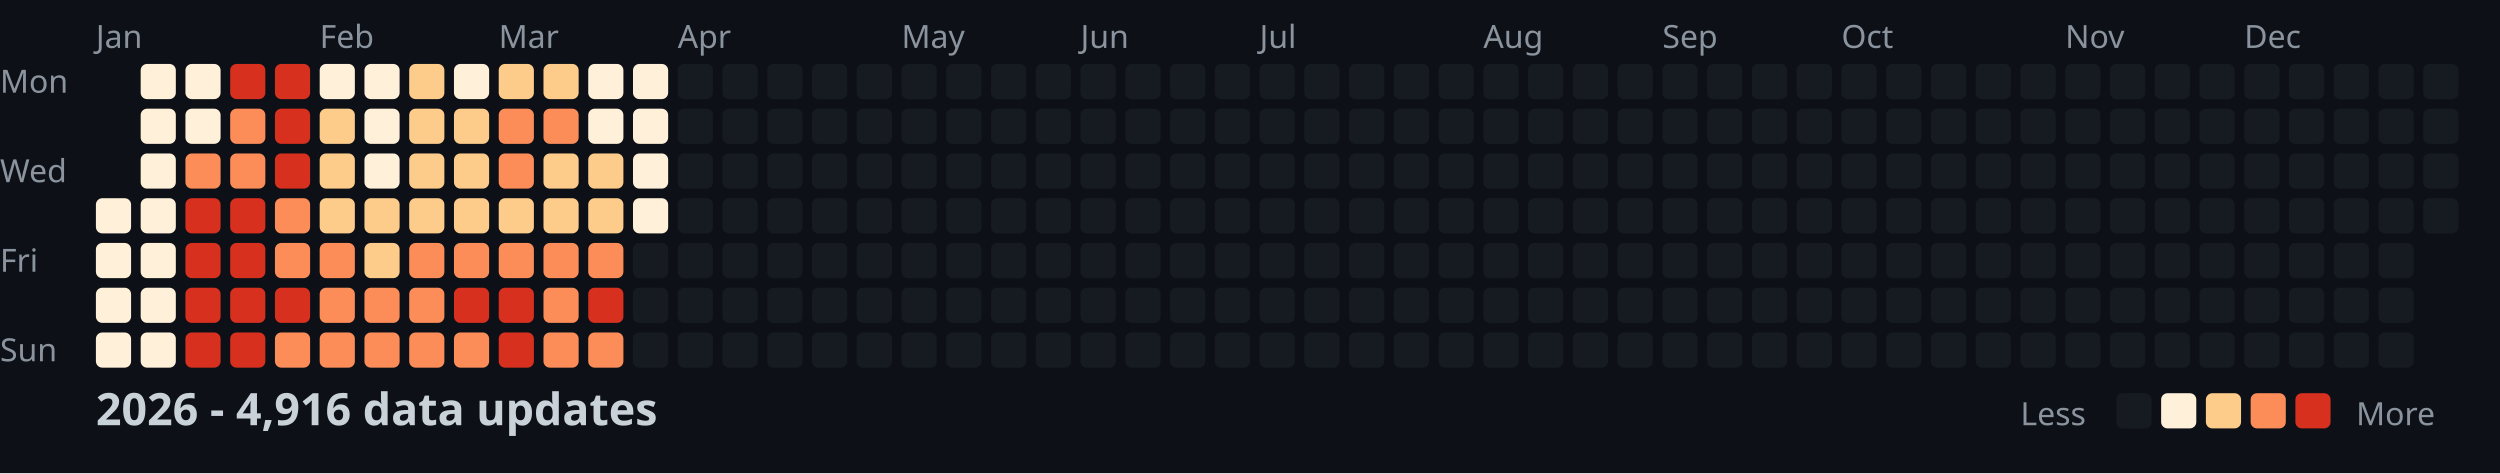
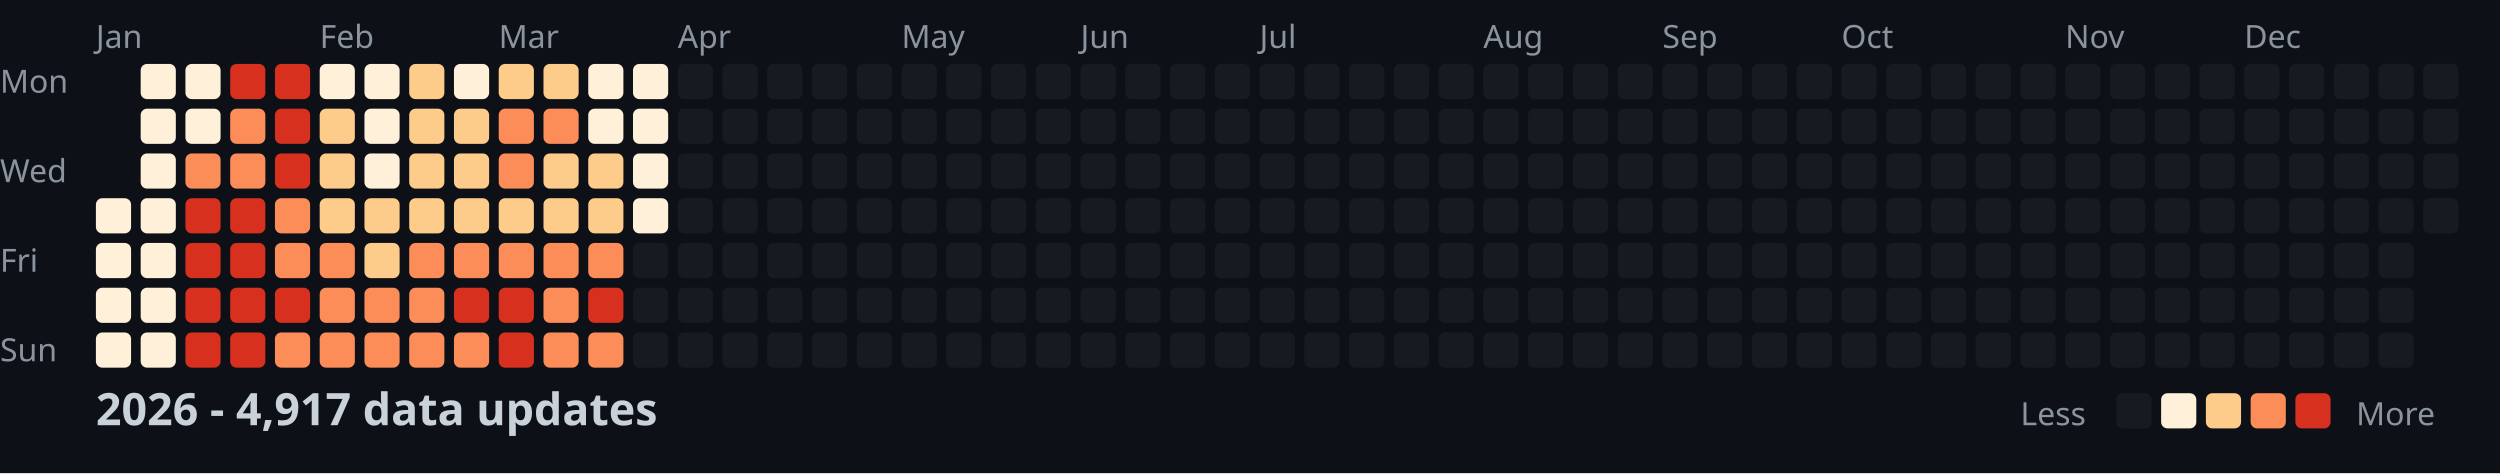
<svg xmlns="http://www.w3.org/2000/svg" width="782" height="148">
  <style>
    .month { font: 10px sans-serif; fill: #8b949e; }
    .day { font: 10px sans-serif; fill: #8b949e; }
    .title { font: bold 14px sans-serif; fill: #c9d1d9; }
    .legend { font: 10px sans-serif; fill: #8b949e; }
  </style>
  <rect width="100%" height="100%" fill="#0d1117" />
  <text x="0" y="29" class="day">Mon</text>
  <text x="0" y="57" class="day">Wed</text>
  <text x="0" y="85" class="day">Fri</text>
  <text x="0" y="113" class="day">Sun</text>
  <text x="30" y="15" class="month">Jan</text>
  <text x="100" y="15" class="month">Feb</text>
  <text x="156" y="15" class="month">Mar</text>
  <text x="212" y="15" class="month">Apr</text>
  <text x="282" y="15" class="month">May</text>
  <text x="338" y="15" class="month">Jun</text>
  <text x="394" y="15" class="month">Jul</text>
  <text x="464" y="15" class="month">Aug</text>
  <text x="520" y="15" class="month">Sep</text>
  <text x="576" y="15" class="month">Oct</text>
  <text x="646" y="15" class="month">Nov</text>
  <text x="702" y="15" class="month">Dec</text>
  <rect x="30" y="62" width="11" height="11" fill="#fef0d9" rx="2" />
  <rect x="30" y="76" width="11" height="11" fill="#fef0d9" rx="2" />
  <rect x="30" y="90" width="11" height="11" fill="#fef0d9" rx="2" />
  <rect x="30" y="104" width="11" height="11" fill="#fef0d9" rx="2" />
  <rect x="44" y="20" width="11" height="11" fill="#fef0d9" rx="2" />
  <rect x="44" y="34" width="11" height="11" fill="#fef0d9" rx="2" />
  <rect x="44" y="48" width="11" height="11" fill="#fef0d9" rx="2" />
  <rect x="44" y="62" width="11" height="11" fill="#fef0d9" rx="2" />
  <rect x="44" y="76" width="11" height="11" fill="#fef0d9" rx="2" />
  <rect x="44" y="90" width="11" height="11" fill="#fef0d9" rx="2" />
  <rect x="44" y="104" width="11" height="11" fill="#fef0d9" rx="2" />
  <rect x="58" y="20" width="11" height="11" fill="#fef0d9" rx="2" />
  <rect x="58" y="34" width="11" height="11" fill="#fef0d9" rx="2" />
  <rect x="58" y="48" width="11" height="11" fill="#fc8d59" rx="2" />
  <rect x="58" y="62" width="11" height="11" fill="#d7301f" rx="2" />
  <rect x="58" y="76" width="11" height="11" fill="#d7301f" rx="2" />
  <rect x="58" y="90" width="11" height="11" fill="#d7301f" rx="2" />
  <rect x="58" y="104" width="11" height="11" fill="#d7301f" rx="2" />
  <rect x="72" y="20" width="11" height="11" fill="#d7301f" rx="2" />
  <rect x="72" y="34" width="11" height="11" fill="#fc8d59" rx="2" />
  <rect x="72" y="48" width="11" height="11" fill="#fc8d59" rx="2" />
  <rect x="72" y="62" width="11" height="11" fill="#d7301f" rx="2" />
  <rect x="72" y="76" width="11" height="11" fill="#d7301f" rx="2" />
  <rect x="72" y="90" width="11" height="11" fill="#d7301f" rx="2" />
  <rect x="72" y="104" width="11" height="11" fill="#d7301f" rx="2" />
  <rect x="86" y="20" width="11" height="11" fill="#d7301f" rx="2" />
  <rect x="86" y="34" width="11" height="11" fill="#d7301f" rx="2" />
  <rect x="86" y="48" width="11" height="11" fill="#d7301f" rx="2" />
  <rect x="86" y="62" width="11" height="11" fill="#fc8d59" rx="2" />
  <rect x="86" y="76" width="11" height="11" fill="#fc8d59" rx="2" />
  <rect x="86" y="90" width="11" height="11" fill="#d7301f" rx="2" />
  <rect x="86" y="104" width="11" height="11" fill="#fc8d59" rx="2" />
  <rect x="100" y="20" width="11" height="11" fill="#fef0d9" rx="2" />
  <rect x="100" y="34" width="11" height="11" fill="#fdcc8a" rx="2" />
  <rect x="100" y="48" width="11" height="11" fill="#fdcc8a" rx="2" />
  <rect x="100" y="62" width="11" height="11" fill="#fdcc8a" rx="2" />
  <rect x="100" y="76" width="11" height="11" fill="#fc8d59" rx="2" />
  <rect x="100" y="90" width="11" height="11" fill="#fc8d59" rx="2" />
  <rect x="100" y="104" width="11" height="11" fill="#fc8d59" rx="2" />
  <rect x="114" y="20" width="11" height="11" fill="#fef0d9" rx="2" />
  <rect x="114" y="34" width="11" height="11" fill="#fef0d9" rx="2" />
  <rect x="114" y="48" width="11" height="11" fill="#fef0d9" rx="2" />
  <rect x="114" y="62" width="11" height="11" fill="#fdcc8a" rx="2" />
  <rect x="114" y="76" width="11" height="11" fill="#fdcc8a" rx="2" />
  <rect x="114" y="90" width="11" height="11" fill="#fc8d59" rx="2" />
  <rect x="114" y="104" width="11" height="11" fill="#fc8d59" rx="2" />
  <rect x="128" y="20" width="11" height="11" fill="#fdcc8a" rx="2" />
  <rect x="128" y="34" width="11" height="11" fill="#fdcc8a" rx="2" />
  <rect x="128" y="48" width="11" height="11" fill="#fdcc8a" rx="2" />
  <rect x="128" y="62" width="11" height="11" fill="#fdcc8a" rx="2" />
  <rect x="128" y="76" width="11" height="11" fill="#fc8d59" rx="2" />
  <rect x="128" y="90" width="11" height="11" fill="#fc8d59" rx="2" />
  <rect x="128" y="104" width="11" height="11" fill="#fc8d59" rx="2" />
  <rect x="142" y="20" width="11" height="11" fill="#fef0d9" rx="2" />
  <rect x="142" y="34" width="11" height="11" fill="#fdcc8a" rx="2" />
  <rect x="142" y="48" width="11" height="11" fill="#fdcc8a" rx="2" />
  <rect x="142" y="62" width="11" height="11" fill="#fdcc8a" rx="2" />
  <rect x="142" y="76" width="11" height="11" fill="#fc8d59" rx="2" />
  <rect x="142" y="90" width="11" height="11" fill="#d7301f" rx="2" />
  <rect x="142" y="104" width="11" height="11" fill="#fc8d59" rx="2" />
  <rect x="156" y="20" width="11" height="11" fill="#fdcc8a" rx="2" />
  <rect x="156" y="34" width="11" height="11" fill="#fc8d59" rx="2" />
  <rect x="156" y="48" width="11" height="11" fill="#fc8d59" rx="2" />
  <rect x="156" y="62" width="11" height="11" fill="#fdcc8a" rx="2" />
  <rect x="156" y="76" width="11" height="11" fill="#fc8d59" rx="2" />
  <rect x="156" y="90" width="11" height="11" fill="#d7301f" rx="2" />
  <rect x="156" y="104" width="11" height="11" fill="#d7301f" rx="2" />
  <rect x="170" y="20" width="11" height="11" fill="#fdcc8a" rx="2" />
  <rect x="170" y="34" width="11" height="11" fill="#fc8d59" rx="2" />
  <rect x="170" y="48" width="11" height="11" fill="#fdcc8a" rx="2" />
  <rect x="170" y="62" width="11" height="11" fill="#fdcc8a" rx="2" />
  <rect x="170" y="76" width="11" height="11" fill="#fc8d59" rx="2" />
  <rect x="170" y="90" width="11" height="11" fill="#fc8d59" rx="2" />
  <rect x="170" y="104" width="11" height="11" fill="#fc8d59" rx="2" />
  <rect x="184" y="20" width="11" height="11" fill="#fef0d9" rx="2" />
  <rect x="184" y="34" width="11" height="11" fill="#fef0d9" rx="2" />
  <rect x="184" y="48" width="11" height="11" fill="#fdcc8a" rx="2" />
  <rect x="184" y="62" width="11" height="11" fill="#fdcc8a" rx="2" />
  <rect x="184" y="76" width="11" height="11" fill="#fc8d59" rx="2" />
  <rect x="184" y="90" width="11" height="11" fill="#d7301f" rx="2" />
  <rect x="184" y="104" width="11" height="11" fill="#fc8d59" rx="2" />
  <rect x="198" y="20" width="11" height="11" fill="#fef0d9" rx="2" />
  <rect x="198" y="34" width="11" height="11" fill="#fef0d9" rx="2" />
  <rect x="198" y="48" width="11" height="11" fill="#fef0d9" rx="2" />
  <rect x="198" y="62" width="11" height="11" fill="#fef0d9" rx="2" />
  <rect x="198" y="76" width="11" height="11" fill="#161b22" rx="2" />
  <rect x="198" y="90" width="11" height="11" fill="#161b22" rx="2" />
  <rect x="198" y="104" width="11" height="11" fill="#161b22" rx="2" />
  <rect x="212" y="20" width="11" height="11" fill="#161b22" rx="2" />
  <rect x="212" y="34" width="11" height="11" fill="#161b22" rx="2" />
  <rect x="212" y="48" width="11" height="11" fill="#161b22" rx="2" />
  <rect x="212" y="62" width="11" height="11" fill="#161b22" rx="2" />
  <rect x="212" y="76" width="11" height="11" fill="#161b22" rx="2" />
  <rect x="212" y="90" width="11" height="11" fill="#161b22" rx="2" />
  <rect x="212" y="104" width="11" height="11" fill="#161b22" rx="2" />
  <rect x="226" y="20" width="11" height="11" fill="#161b22" rx="2" />
  <rect x="226" y="34" width="11" height="11" fill="#161b22" rx="2" />
  <rect x="226" y="48" width="11" height="11" fill="#161b22" rx="2" />
  <rect x="226" y="62" width="11" height="11" fill="#161b22" rx="2" />
  <rect x="226" y="76" width="11" height="11" fill="#161b22" rx="2" />
  <rect x="226" y="90" width="11" height="11" fill="#161b22" rx="2" />
  <rect x="226" y="104" width="11" height="11" fill="#161b22" rx="2" />
  <rect x="240" y="20" width="11" height="11" fill="#161b22" rx="2" />
  <rect x="240" y="34" width="11" height="11" fill="#161b22" rx="2" />
  <rect x="240" y="48" width="11" height="11" fill="#161b22" rx="2" />
  <rect x="240" y="62" width="11" height="11" fill="#161b22" rx="2" />
  <rect x="240" y="76" width="11" height="11" fill="#161b22" rx="2" />
  <rect x="240" y="90" width="11" height="11" fill="#161b22" rx="2" />
  <rect x="240" y="104" width="11" height="11" fill="#161b22" rx="2" />
  <rect x="254" y="20" width="11" height="11" fill="#161b22" rx="2" />
  <rect x="254" y="34" width="11" height="11" fill="#161b22" rx="2" />
  <rect x="254" y="48" width="11" height="11" fill="#161b22" rx="2" />
  <rect x="254" y="62" width="11" height="11" fill="#161b22" rx="2" />
  <rect x="254" y="76" width="11" height="11" fill="#161b22" rx="2" />
  <rect x="254" y="90" width="11" height="11" fill="#161b22" rx="2" />
  <rect x="254" y="104" width="11" height="11" fill="#161b22" rx="2" />
  <rect x="268" y="20" width="11" height="11" fill="#161b22" rx="2" />
  <rect x="268" y="34" width="11" height="11" fill="#161b22" rx="2" />
  <rect x="268" y="48" width="11" height="11" fill="#161b22" rx="2" />
  <rect x="268" y="62" width="11" height="11" fill="#161b22" rx="2" />
  <rect x="268" y="76" width="11" height="11" fill="#161b22" rx="2" />
  <rect x="268" y="90" width="11" height="11" fill="#161b22" rx="2" />
  <rect x="268" y="104" width="11" height="11" fill="#161b22" rx="2" />
  <rect x="282" y="20" width="11" height="11" fill="#161b22" rx="2" />
  <rect x="282" y="34" width="11" height="11" fill="#161b22" rx="2" />
  <rect x="282" y="48" width="11" height="11" fill="#161b22" rx="2" />
  <rect x="282" y="62" width="11" height="11" fill="#161b22" rx="2" />
  <rect x="282" y="76" width="11" height="11" fill="#161b22" rx="2" />
  <rect x="282" y="90" width="11" height="11" fill="#161b22" rx="2" />
  <rect x="282" y="104" width="11" height="11" fill="#161b22" rx="2" />
  <rect x="296" y="20" width="11" height="11" fill="#161b22" rx="2" />
  <rect x="296" y="34" width="11" height="11" fill="#161b22" rx="2" />
  <rect x="296" y="48" width="11" height="11" fill="#161b22" rx="2" />
  <rect x="296" y="62" width="11" height="11" fill="#161b22" rx="2" />
  <rect x="296" y="76" width="11" height="11" fill="#161b22" rx="2" />
  <rect x="296" y="90" width="11" height="11" fill="#161b22" rx="2" />
  <rect x="296" y="104" width="11" height="11" fill="#161b22" rx="2" />
  <rect x="310" y="20" width="11" height="11" fill="#161b22" rx="2" />
  <rect x="310" y="34" width="11" height="11" fill="#161b22" rx="2" />
  <rect x="310" y="48" width="11" height="11" fill="#161b22" rx="2" />
  <rect x="310" y="62" width="11" height="11" fill="#161b22" rx="2" />
  <rect x="310" y="76" width="11" height="11" fill="#161b22" rx="2" />
  <rect x="310" y="90" width="11" height="11" fill="#161b22" rx="2" />
  <rect x="310" y="104" width="11" height="11" fill="#161b22" rx="2" />
  <rect x="324" y="20" width="11" height="11" fill="#161b22" rx="2" />
  <rect x="324" y="34" width="11" height="11" fill="#161b22" rx="2" />
  <rect x="324" y="48" width="11" height="11" fill="#161b22" rx="2" />
  <rect x="324" y="62" width="11" height="11" fill="#161b22" rx="2" />
  <rect x="324" y="76" width="11" height="11" fill="#161b22" rx="2" />
  <rect x="324" y="90" width="11" height="11" fill="#161b22" rx="2" />
  <rect x="324" y="104" width="11" height="11" fill="#161b22" rx="2" />
  <rect x="338" y="20" width="11" height="11" fill="#161b22" rx="2" />
  <rect x="338" y="34" width="11" height="11" fill="#161b22" rx="2" />
  <rect x="338" y="48" width="11" height="11" fill="#161b22" rx="2" />
  <rect x="338" y="62" width="11" height="11" fill="#161b22" rx="2" />
  <rect x="338" y="76" width="11" height="11" fill="#161b22" rx="2" />
  <rect x="338" y="90" width="11" height="11" fill="#161b22" rx="2" />
  <rect x="338" y="104" width="11" height="11" fill="#161b22" rx="2" />
  <rect x="352" y="20" width="11" height="11" fill="#161b22" rx="2" />
  <rect x="352" y="34" width="11" height="11" fill="#161b22" rx="2" />
  <rect x="352" y="48" width="11" height="11" fill="#161b22" rx="2" />
  <rect x="352" y="62" width="11" height="11" fill="#161b22" rx="2" />
  <rect x="352" y="76" width="11" height="11" fill="#161b22" rx="2" />
  <rect x="352" y="90" width="11" height="11" fill="#161b22" rx="2" />
  <rect x="352" y="104" width="11" height="11" fill="#161b22" rx="2" />
  <rect x="366" y="20" width="11" height="11" fill="#161b22" rx="2" />
  <rect x="366" y="34" width="11" height="11" fill="#161b22" rx="2" />
  <rect x="366" y="48" width="11" height="11" fill="#161b22" rx="2" />
  <rect x="366" y="62" width="11" height="11" fill="#161b22" rx="2" />
  <rect x="366" y="76" width="11" height="11" fill="#161b22" rx="2" />
  <rect x="366" y="90" width="11" height="11" fill="#161b22" rx="2" />
  <rect x="366" y="104" width="11" height="11" fill="#161b22" rx="2" />
  <rect x="380" y="20" width="11" height="11" fill="#161b22" rx="2" />
  <rect x="380" y="34" width="11" height="11" fill="#161b22" rx="2" />
  <rect x="380" y="48" width="11" height="11" fill="#161b22" rx="2" />
  <rect x="380" y="62" width="11" height="11" fill="#161b22" rx="2" />
  <rect x="380" y="76" width="11" height="11" fill="#161b22" rx="2" />
  <rect x="380" y="90" width="11" height="11" fill="#161b22" rx="2" />
  <rect x="380" y="104" width="11" height="11" fill="#161b22" rx="2" />
  <rect x="394" y="20" width="11" height="11" fill="#161b22" rx="2" />
  <rect x="394" y="34" width="11" height="11" fill="#161b22" rx="2" />
  <rect x="394" y="48" width="11" height="11" fill="#161b22" rx="2" />
  <rect x="394" y="62" width="11" height="11" fill="#161b22" rx="2" />
  <rect x="394" y="76" width="11" height="11" fill="#161b22" rx="2" />
  <rect x="394" y="90" width="11" height="11" fill="#161b22" rx="2" />
  <rect x="394" y="104" width="11" height="11" fill="#161b22" rx="2" />
  <rect x="408" y="20" width="11" height="11" fill="#161b22" rx="2" />
  <rect x="408" y="34" width="11" height="11" fill="#161b22" rx="2" />
  <rect x="408" y="48" width="11" height="11" fill="#161b22" rx="2" />
  <rect x="408" y="62" width="11" height="11" fill="#161b22" rx="2" />
  <rect x="408" y="76" width="11" height="11" fill="#161b22" rx="2" />
  <rect x="408" y="90" width="11" height="11" fill="#161b22" rx="2" />
  <rect x="408" y="104" width="11" height="11" fill="#161b22" rx="2" />
  <rect x="422" y="20" width="11" height="11" fill="#161b22" rx="2" />
  <rect x="422" y="34" width="11" height="11" fill="#161b22" rx="2" />
  <rect x="422" y="48" width="11" height="11" fill="#161b22" rx="2" />
  <rect x="422" y="62" width="11" height="11" fill="#161b22" rx="2" />
  <rect x="422" y="76" width="11" height="11" fill="#161b22" rx="2" />
  <rect x="422" y="90" width="11" height="11" fill="#161b22" rx="2" />
  <rect x="422" y="104" width="11" height="11" fill="#161b22" rx="2" />
  <rect x="436" y="20" width="11" height="11" fill="#161b22" rx="2" />
  <rect x="436" y="34" width="11" height="11" fill="#161b22" rx="2" />
  <rect x="436" y="48" width="11" height="11" fill="#161b22" rx="2" />
  <rect x="436" y="62" width="11" height="11" fill="#161b22" rx="2" />
  <rect x="436" y="76" width="11" height="11" fill="#161b22" rx="2" />
  <rect x="436" y="90" width="11" height="11" fill="#161b22" rx="2" />
  <rect x="436" y="104" width="11" height="11" fill="#161b22" rx="2" />
  <rect x="450" y="20" width="11" height="11" fill="#161b22" rx="2" />
  <rect x="450" y="34" width="11" height="11" fill="#161b22" rx="2" />
  <rect x="450" y="48" width="11" height="11" fill="#161b22" rx="2" />
  <rect x="450" y="62" width="11" height="11" fill="#161b22" rx="2" />
  <rect x="450" y="76" width="11" height="11" fill="#161b22" rx="2" />
  <rect x="450" y="90" width="11" height="11" fill="#161b22" rx="2" />
  <rect x="450" y="104" width="11" height="11" fill="#161b22" rx="2" />
  <rect x="464" y="20" width="11" height="11" fill="#161b22" rx="2" />
  <rect x="464" y="34" width="11" height="11" fill="#161b22" rx="2" />
  <rect x="464" y="48" width="11" height="11" fill="#161b22" rx="2" />
  <rect x="464" y="62" width="11" height="11" fill="#161b22" rx="2" />
  <rect x="464" y="76" width="11" height="11" fill="#161b22" rx="2" />
  <rect x="464" y="90" width="11" height="11" fill="#161b22" rx="2" />
  <rect x="464" y="104" width="11" height="11" fill="#161b22" rx="2" />
  <rect x="478" y="20" width="11" height="11" fill="#161b22" rx="2" />
  <rect x="478" y="34" width="11" height="11" fill="#161b22" rx="2" />
  <rect x="478" y="48" width="11" height="11" fill="#161b22" rx="2" />
  <rect x="478" y="62" width="11" height="11" fill="#161b22" rx="2" />
  <rect x="478" y="76" width="11" height="11" fill="#161b22" rx="2" />
  <rect x="478" y="90" width="11" height="11" fill="#161b22" rx="2" />
  <rect x="478" y="104" width="11" height="11" fill="#161b22" rx="2" />
  <rect x="492" y="20" width="11" height="11" fill="#161b22" rx="2" />
  <rect x="492" y="34" width="11" height="11" fill="#161b22" rx="2" />
  <rect x="492" y="48" width="11" height="11" fill="#161b22" rx="2" />
  <rect x="492" y="62" width="11" height="11" fill="#161b22" rx="2" />
  <rect x="492" y="76" width="11" height="11" fill="#161b22" rx="2" />
  <rect x="492" y="90" width="11" height="11" fill="#161b22" rx="2" />
  <rect x="492" y="104" width="11" height="11" fill="#161b22" rx="2" />
  <rect x="506" y="20" width="11" height="11" fill="#161b22" rx="2" />
  <rect x="506" y="34" width="11" height="11" fill="#161b22" rx="2" />
  <rect x="506" y="48" width="11" height="11" fill="#161b22" rx="2" />
  <rect x="506" y="62" width="11" height="11" fill="#161b22" rx="2" />
  <rect x="506" y="76" width="11" height="11" fill="#161b22" rx="2" />
  <rect x="506" y="90" width="11" height="11" fill="#161b22" rx="2" />
  <rect x="506" y="104" width="11" height="11" fill="#161b22" rx="2" />
  <rect x="520" y="20" width="11" height="11" fill="#161b22" rx="2" />
  <rect x="520" y="34" width="11" height="11" fill="#161b22" rx="2" />
  <rect x="520" y="48" width="11" height="11" fill="#161b22" rx="2" />
  <rect x="520" y="62" width="11" height="11" fill="#161b22" rx="2" />
  <rect x="520" y="76" width="11" height="11" fill="#161b22" rx="2" />
  <rect x="520" y="90" width="11" height="11" fill="#161b22" rx="2" />
  <rect x="520" y="104" width="11" height="11" fill="#161b22" rx="2" />
  <rect x="534" y="20" width="11" height="11" fill="#161b22" rx="2" />
  <rect x="534" y="34" width="11" height="11" fill="#161b22" rx="2" />
  <rect x="534" y="48" width="11" height="11" fill="#161b22" rx="2" />
  <rect x="534" y="62" width="11" height="11" fill="#161b22" rx="2" />
  <rect x="534" y="76" width="11" height="11" fill="#161b22" rx="2" />
  <rect x="534" y="90" width="11" height="11" fill="#161b22" rx="2" />
  <rect x="534" y="104" width="11" height="11" fill="#161b22" rx="2" />
  <rect x="548" y="20" width="11" height="11" fill="#161b22" rx="2" />
  <rect x="548" y="34" width="11" height="11" fill="#161b22" rx="2" />
  <rect x="548" y="48" width="11" height="11" fill="#161b22" rx="2" />
  <rect x="548" y="62" width="11" height="11" fill="#161b22" rx="2" />
  <rect x="548" y="76" width="11" height="11" fill="#161b22" rx="2" />
  <rect x="548" y="90" width="11" height="11" fill="#161b22" rx="2" />
  <rect x="548" y="104" width="11" height="11" fill="#161b22" rx="2" />
  <rect x="562" y="20" width="11" height="11" fill="#161b22" rx="2" />
  <rect x="562" y="34" width="11" height="11" fill="#161b22" rx="2" />
  <rect x="562" y="48" width="11" height="11" fill="#161b22" rx="2" />
  <rect x="562" y="62" width="11" height="11" fill="#161b22" rx="2" />
  <rect x="562" y="76" width="11" height="11" fill="#161b22" rx="2" />
  <rect x="562" y="90" width="11" height="11" fill="#161b22" rx="2" />
  <rect x="562" y="104" width="11" height="11" fill="#161b22" rx="2" />
  <rect x="576" y="20" width="11" height="11" fill="#161b22" rx="2" />
  <rect x="576" y="34" width="11" height="11" fill="#161b22" rx="2" />
  <rect x="576" y="48" width="11" height="11" fill="#161b22" rx="2" />
  <rect x="576" y="62" width="11" height="11" fill="#161b22" rx="2" />
  <rect x="576" y="76" width="11" height="11" fill="#161b22" rx="2" />
  <rect x="576" y="90" width="11" height="11" fill="#161b22" rx="2" />
  <rect x="576" y="104" width="11" height="11" fill="#161b22" rx="2" />
  <rect x="590" y="20" width="11" height="11" fill="#161b22" rx="2" />
  <rect x="590" y="34" width="11" height="11" fill="#161b22" rx="2" />
  <rect x="590" y="48" width="11" height="11" fill="#161b22" rx="2" />
  <rect x="590" y="62" width="11" height="11" fill="#161b22" rx="2" />
  <rect x="590" y="76" width="11" height="11" fill="#161b22" rx="2" />
  <rect x="590" y="90" width="11" height="11" fill="#161b22" rx="2" />
  <rect x="590" y="104" width="11" height="11" fill="#161b22" rx="2" />
  <rect x="604" y="20" width="11" height="11" fill="#161b22" rx="2" />
  <rect x="604" y="34" width="11" height="11" fill="#161b22" rx="2" />
  <rect x="604" y="48" width="11" height="11" fill="#161b22" rx="2" />
  <rect x="604" y="62" width="11" height="11" fill="#161b22" rx="2" />
  <rect x="604" y="76" width="11" height="11" fill="#161b22" rx="2" />
  <rect x="604" y="90" width="11" height="11" fill="#161b22" rx="2" />
  <rect x="604" y="104" width="11" height="11" fill="#161b22" rx="2" />
  <rect x="618" y="20" width="11" height="11" fill="#161b22" rx="2" />
  <rect x="618" y="34" width="11" height="11" fill="#161b22" rx="2" />
  <rect x="618" y="48" width="11" height="11" fill="#161b22" rx="2" />
  <rect x="618" y="62" width="11" height="11" fill="#161b22" rx="2" />
  <rect x="618" y="76" width="11" height="11" fill="#161b22" rx="2" />
  <rect x="618" y="90" width="11" height="11" fill="#161b22" rx="2" />
  <rect x="618" y="104" width="11" height="11" fill="#161b22" rx="2" />
  <rect x="632" y="20" width="11" height="11" fill="#161b22" rx="2" />
  <rect x="632" y="34" width="11" height="11" fill="#161b22" rx="2" />
  <rect x="632" y="48" width="11" height="11" fill="#161b22" rx="2" />
  <rect x="632" y="62" width="11" height="11" fill="#161b22" rx="2" />
  <rect x="632" y="76" width="11" height="11" fill="#161b22" rx="2" />
  <rect x="632" y="90" width="11" height="11" fill="#161b22" rx="2" />
  <rect x="632" y="104" width="11" height="11" fill="#161b22" rx="2" />
  <rect x="646" y="20" width="11" height="11" fill="#161b22" rx="2" />
  <rect x="646" y="34" width="11" height="11" fill="#161b22" rx="2" />
  <rect x="646" y="48" width="11" height="11" fill="#161b22" rx="2" />
  <rect x="646" y="62" width="11" height="11" fill="#161b22" rx="2" />
  <rect x="646" y="76" width="11" height="11" fill="#161b22" rx="2" />
  <rect x="646" y="90" width="11" height="11" fill="#161b22" rx="2" />
  <rect x="646" y="104" width="11" height="11" fill="#161b22" rx="2" />
  <rect x="660" y="20" width="11" height="11" fill="#161b22" rx="2" />
  <rect x="660" y="34" width="11" height="11" fill="#161b22" rx="2" />
  <rect x="660" y="48" width="11" height="11" fill="#161b22" rx="2" />
  <rect x="660" y="62" width="11" height="11" fill="#161b22" rx="2" />
  <rect x="660" y="76" width="11" height="11" fill="#161b22" rx="2" />
  <rect x="660" y="90" width="11" height="11" fill="#161b22" rx="2" />
  <rect x="660" y="104" width="11" height="11" fill="#161b22" rx="2" />
  <rect x="674" y="20" width="11" height="11" fill="#161b22" rx="2" />
  <rect x="674" y="34" width="11" height="11" fill="#161b22" rx="2" />
  <rect x="674" y="48" width="11" height="11" fill="#161b22" rx="2" />
  <rect x="674" y="62" width="11" height="11" fill="#161b22" rx="2" />
  <rect x="674" y="76" width="11" height="11" fill="#161b22" rx="2" />
  <rect x="674" y="90" width="11" height="11" fill="#161b22" rx="2" />
  <rect x="674" y="104" width="11" height="11" fill="#161b22" rx="2" />
  <rect x="688" y="20" width="11" height="11" fill="#161b22" rx="2" />
  <rect x="688" y="34" width="11" height="11" fill="#161b22" rx="2" />
  <rect x="688" y="48" width="11" height="11" fill="#161b22" rx="2" />
  <rect x="688" y="62" width="11" height="11" fill="#161b22" rx="2" />
  <rect x="688" y="76" width="11" height="11" fill="#161b22" rx="2" />
  <rect x="688" y="90" width="11" height="11" fill="#161b22" rx="2" />
  <rect x="688" y="104" width="11" height="11" fill="#161b22" rx="2" />
  <rect x="702" y="20" width="11" height="11" fill="#161b22" rx="2" />
  <rect x="702" y="34" width="11" height="11" fill="#161b22" rx="2" />
  <rect x="702" y="48" width="11" height="11" fill="#161b22" rx="2" />
  <rect x="702" y="62" width="11" height="11" fill="#161b22" rx="2" />
  <rect x="702" y="76" width="11" height="11" fill="#161b22" rx="2" />
  <rect x="702" y="90" width="11" height="11" fill="#161b22" rx="2" />
  <rect x="702" y="104" width="11" height="11" fill="#161b22" rx="2" />
  <rect x="716" y="20" width="11" height="11" fill="#161b22" rx="2" />
  <rect x="716" y="34" width="11" height="11" fill="#161b22" rx="2" />
  <rect x="716" y="48" width="11" height="11" fill="#161b22" rx="2" />
  <rect x="716" y="62" width="11" height="11" fill="#161b22" rx="2" />
  <rect x="716" y="76" width="11" height="11" fill="#161b22" rx="2" />
  <rect x="716" y="90" width="11" height="11" fill="#161b22" rx="2" />
  <rect x="716" y="104" width="11" height="11" fill="#161b22" rx="2" />
  <rect x="730" y="20" width="11" height="11" fill="#161b22" rx="2" />
  <rect x="730" y="34" width="11" height="11" fill="#161b22" rx="2" />
  <rect x="730" y="48" width="11" height="11" fill="#161b22" rx="2" />
  <rect x="730" y="62" width="11" height="11" fill="#161b22" rx="2" />
  <rect x="730" y="76" width="11" height="11" fill="#161b22" rx="2" />
  <rect x="730" y="90" width="11" height="11" fill="#161b22" rx="2" />
  <rect x="730" y="104" width="11" height="11" fill="#161b22" rx="2" />
  <rect x="744" y="20" width="11" height="11" fill="#161b22" rx="2" />
  <rect x="744" y="34" width="11" height="11" fill="#161b22" rx="2" />
  <rect x="744" y="48" width="11" height="11" fill="#161b22" rx="2" />
  <rect x="744" y="62" width="11" height="11" fill="#161b22" rx="2" />
  <rect x="744" y="76" width="11" height="11" fill="#161b22" rx="2" />
  <rect x="744" y="90" width="11" height="11" fill="#161b22" rx="2" />
  <rect x="744" y="104" width="11" height="11" fill="#161b22" rx="2" />
  <rect x="758" y="20" width="11" height="11" fill="#161b22" rx="2" />
  <rect x="758" y="34" width="11" height="11" fill="#161b22" rx="2" />
  <rect x="758" y="48" width="11" height="11" fill="#161b22" rx="2" />
  <rect x="758" y="62" width="11" height="11" fill="#161b22" rx="2" />
-   <text x="30" y="133" class="title">2026 - 4,916 data updates</text>
+   <text x="30" y="133" class="title">2026 - 4,917 data updates</text>
  <text x="632" y="133" class="legend">Less</text>
  <rect x="662" y="123" width="11" height="11" fill="#161b22" rx="2" />
  <rect x="676" y="123" width="11" height="11" fill="#fef0d9" rx="2" />
  <rect x="690" y="123" width="11" height="11" fill="#fdcc8a" rx="2" />
  <rect x="704" y="123" width="11" height="11" fill="#fc8d59" rx="2" />
  <rect x="718" y="123" width="11" height="11" fill="#d7301f" rx="2" />
  <text x="737" y="133" class="legend">More</text>
</svg>
